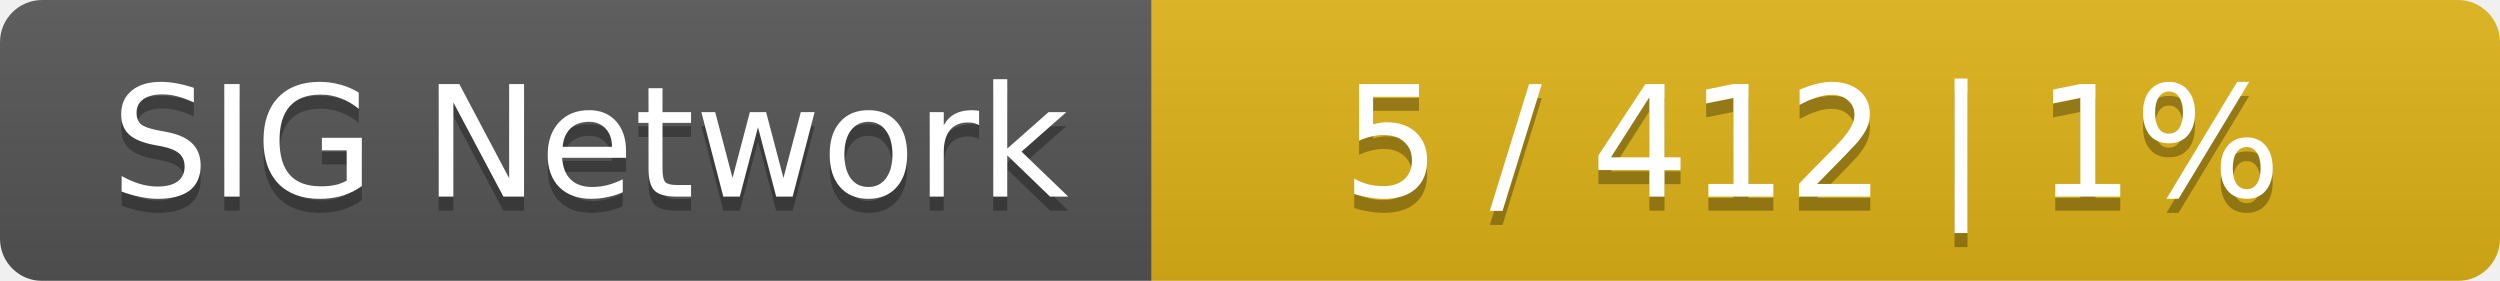
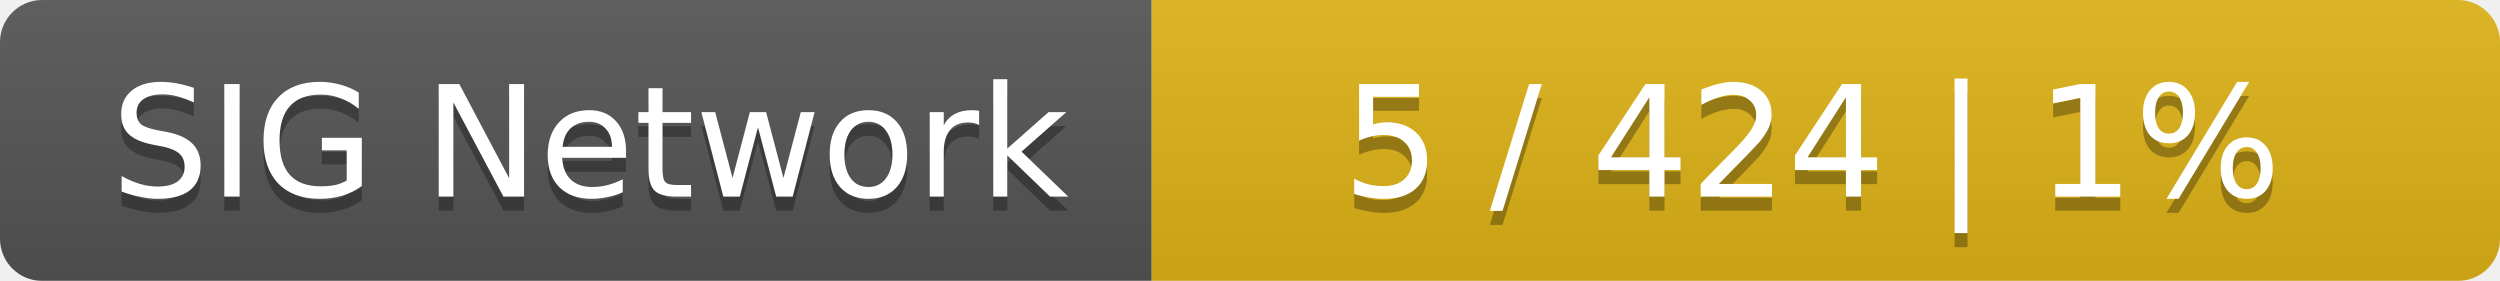
<svg xmlns="http://www.w3.org/2000/svg" width="178" height="20">
  <linearGradient id="smooth" x2="0" y2="100%">
    <stop offset="0" stop-color="#bbb" stop-opacity=".1" />
    <stop offset="1" stop-opacity=".1" />
  </linearGradient>
  <mask id="round">
    <rect width="178" height="20" rx="3" fill="#fff" />
  </mask>
  <g mask="url(#round)">
    <rect width="82" height="20" fill="#555" />
    <rect x="82" width="96" height="20" fill="#dfb317" />
    <rect width="178" height="20" fill="url(#smooth)" />
  </g>
  <g fill="#fff" text-anchor="middle" font-family="DejaVu Sans,Verdana,Geneva,sans-serif" font-size="11">
    <text x="42" y="15" fill="#010101" fill-opacity=".3">SIG Network</text>
    <text x="42" y="14">SIG Network</text>
-     <text x="129" y="15" fill="#010101" fill-opacity=".3">5 / 412    |    1%</text>
-     <text x="129" y="14">5 / 412    |    1%</text>
+     <text x="129" y="15" fill="#010101" fill-opacity=".3">5 / 424    |    1%</text>
+     <text x="129" y="14">5 / 424    |    1%</text>
  </g>
</svg>
